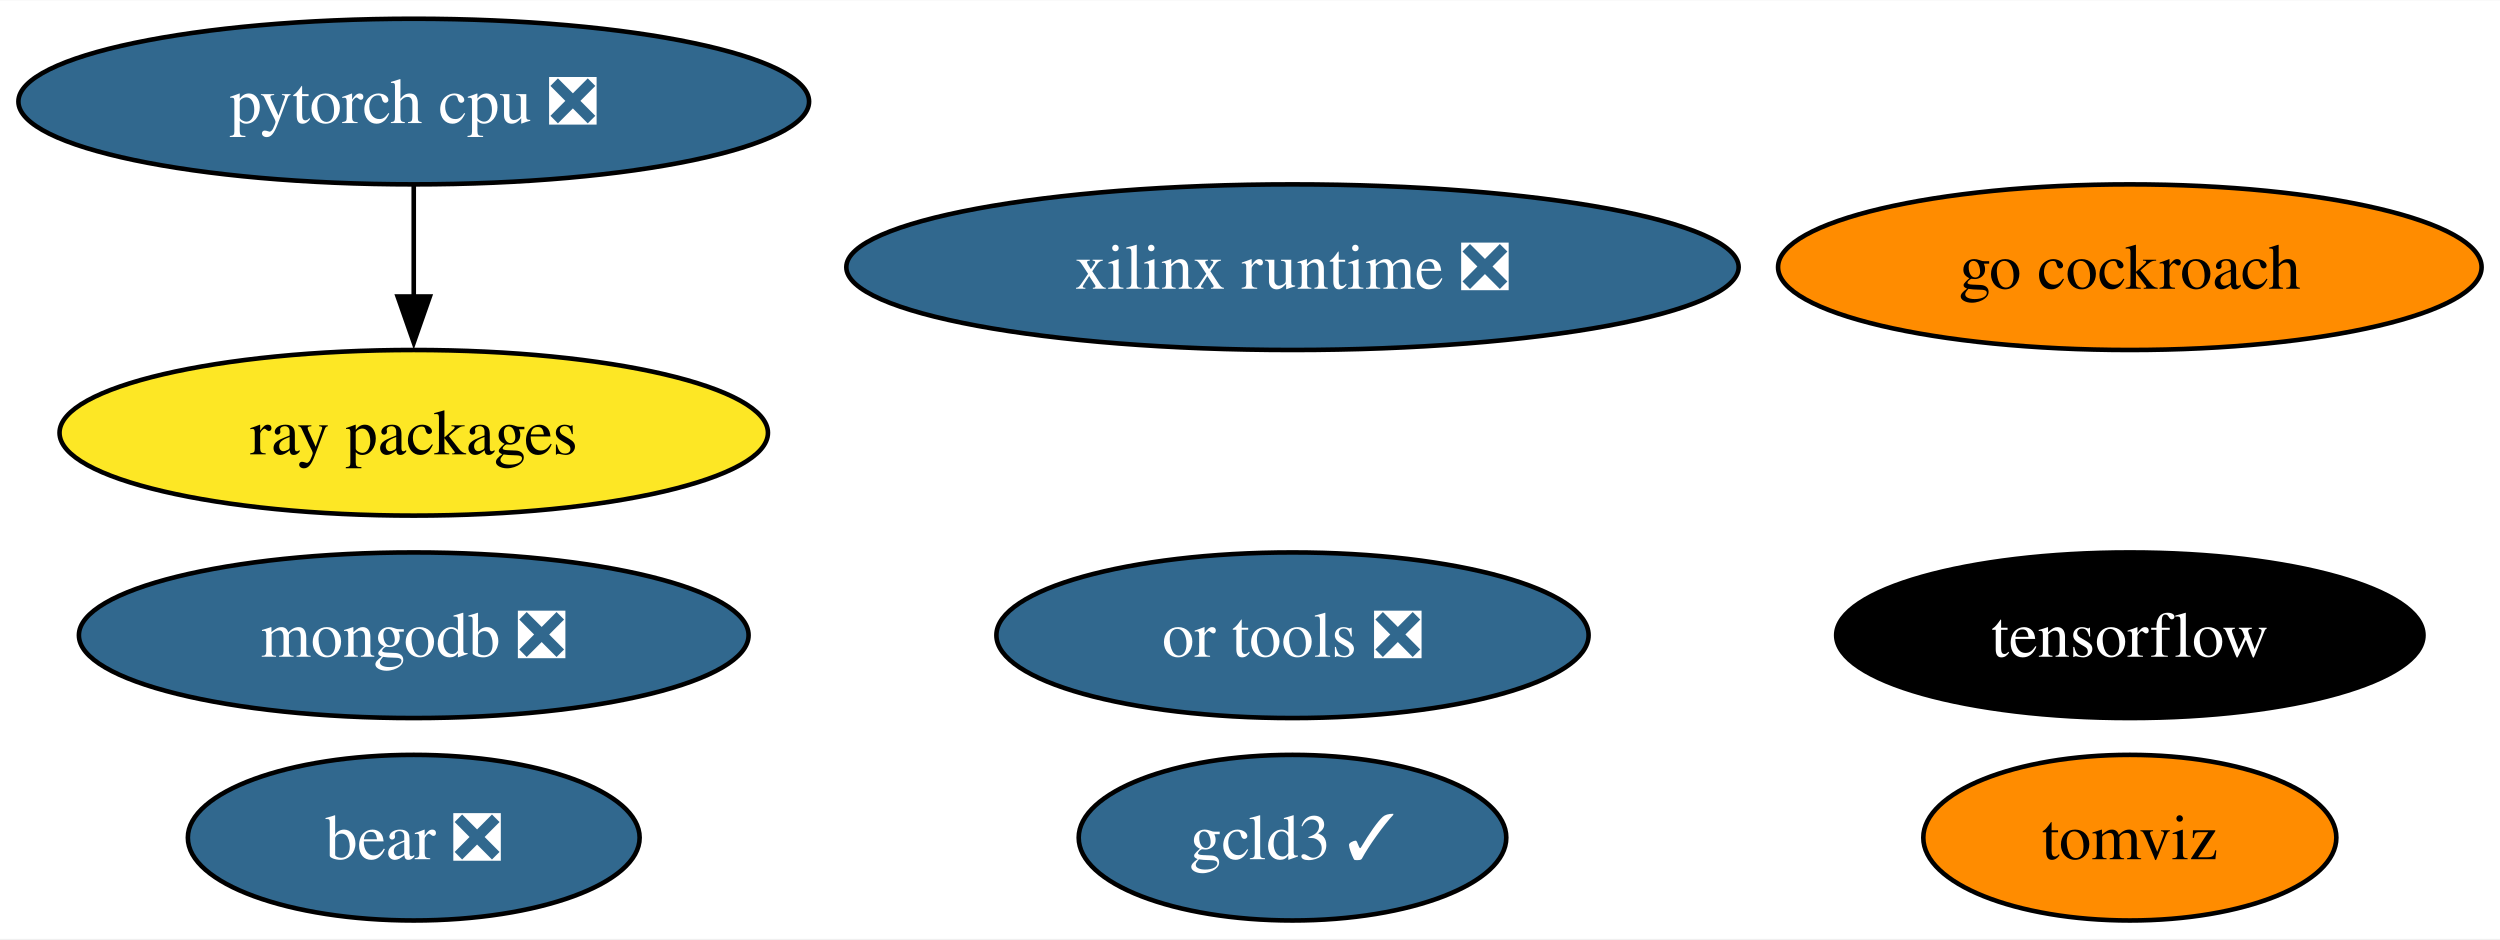
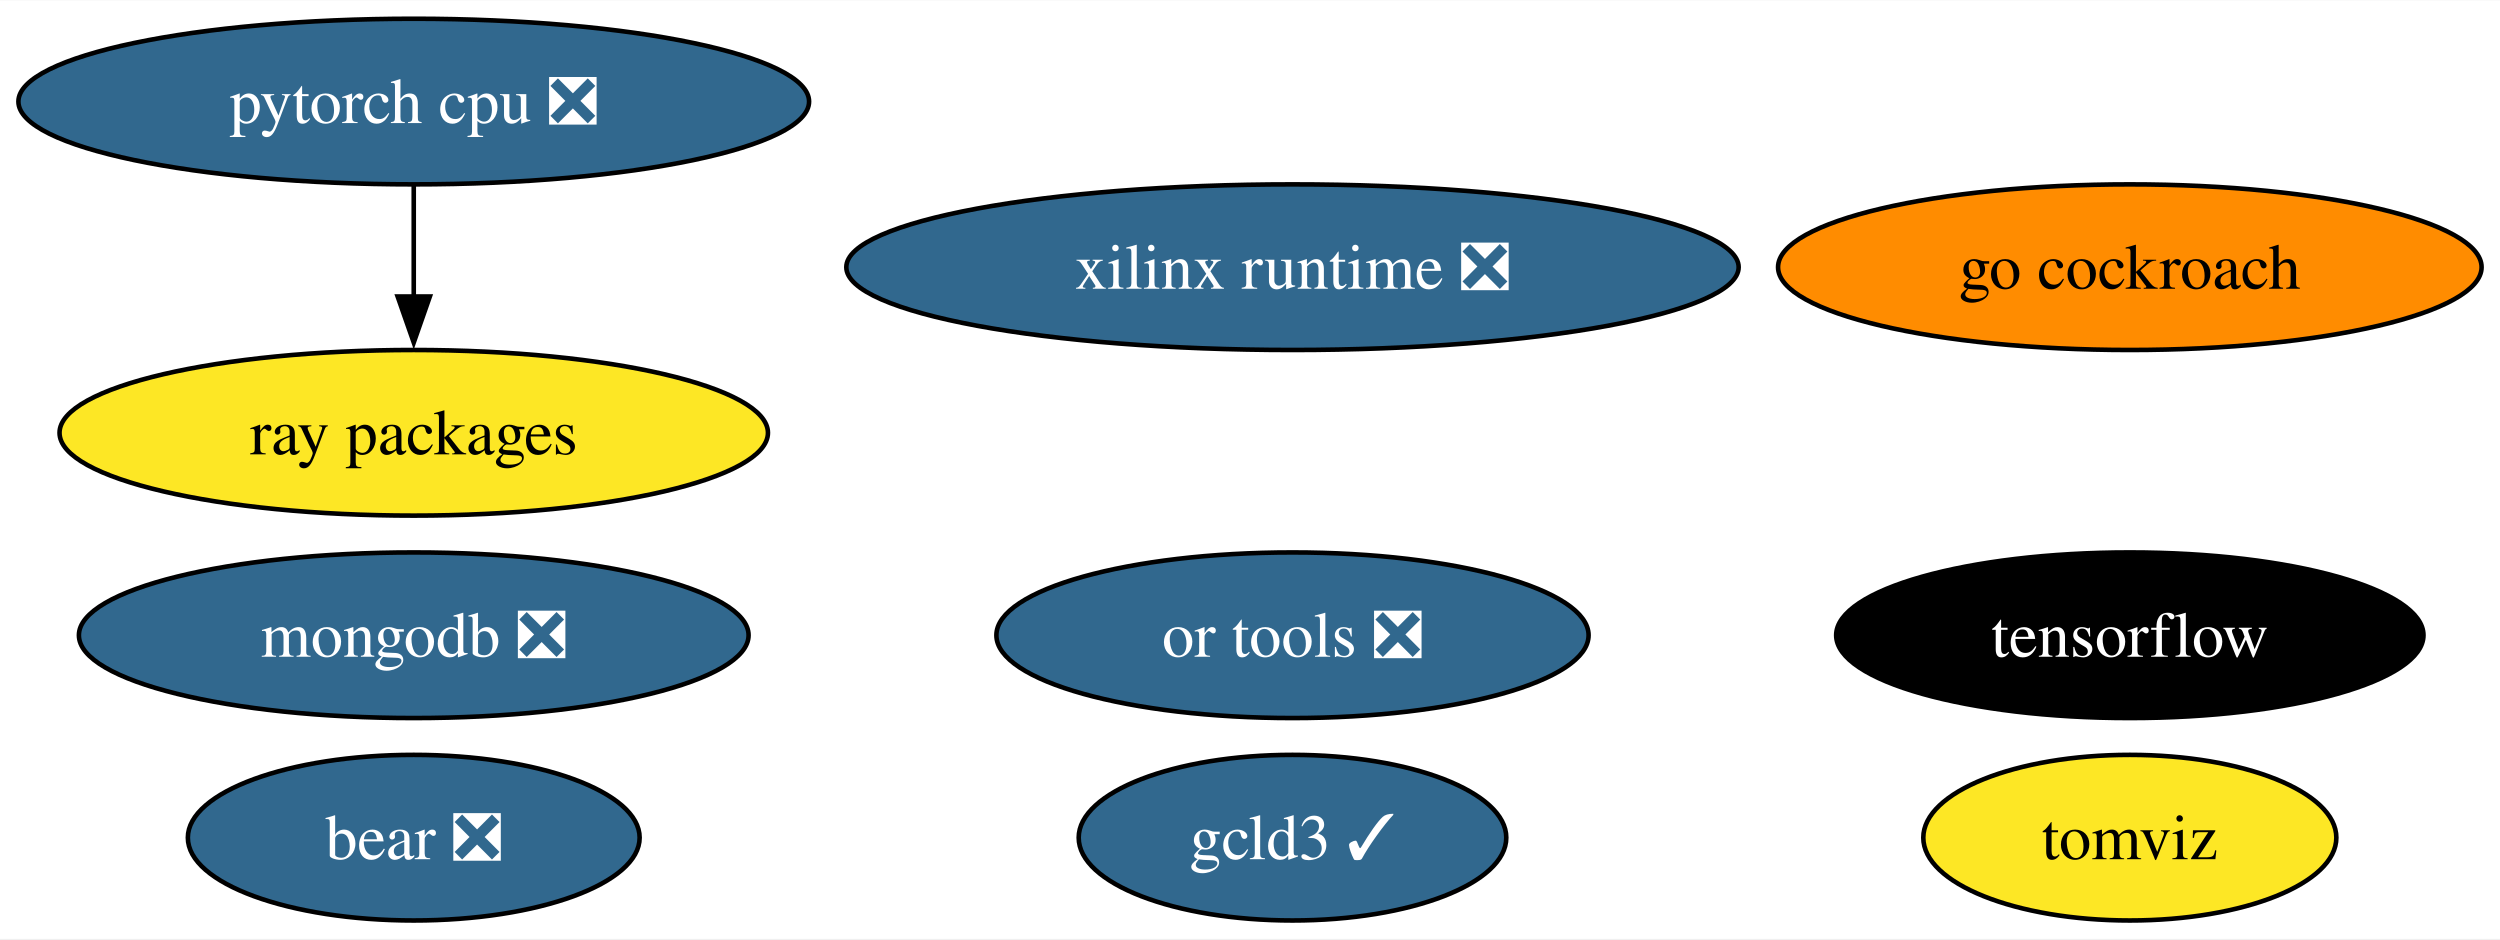
<svg xmlns="http://www.w3.org/2000/svg" xmlns:xlink="http://www.w3.org/1999/xlink" width="543pt" height="204pt" viewBox="0.00 0.00 543.39 204.00">
  <g id="graph0" class="graph" transform="scale(1 1) rotate(0) translate(4 200)">
    <polygon fill="white" stroke="none" points="-4,4 -4,-200 539.39,-200 539.39,4 -4,4" />
    <g id="node1" class="node">
      <g id="a_node1">
        <a xlink:href="https://github.com/conda-forge/tensorflow-feedstock" xlink:title="tensorflow">
          <ellipse fill="#000000" stroke="black" cx="458.93" cy="-62" rx="63.83" ry="18" />
          <text text-anchor="middle" x="458.93" y="-57.33" font-family="Times,serif" font-size="14.00" fill="white">tensorflow</text>
        </a>
      </g>
    </g>
    <g id="node2" class="node">
      <g id="a_node2">
        <a xlink:href="https://github.com/conda-forge/pytorch-cpu-feedstock/pull/228" xlink:title="pytorch cpu ❎">
          <ellipse fill="#31688e" stroke="black" cx="85.93" cy="-178" rx="85.93" ry="18" />
          <text text-anchor="middle" x="85.93" y="-173.32" font-family="Times,serif" font-size="14.00" fill="white">pytorch cpu ❎</text>
        </a>
      </g>
    </g>
    <g id="node5" class="node">
      <g id="a_node5">
        <a xlink:href="https://github.com/conda-forge/ray-packages-feedstock" xlink:title="ray packages">
          <ellipse fill="#fde725" stroke="black" cx="85.93" cy="-106" rx="76.99" ry="18" />
          <text text-anchor="middle" x="85.93" y="-101.33" font-family="Times,serif" font-size="14.00">ray packages</text>
        </a>
      </g>
    </g>
    <g id="edge1" class="edge">
      <path fill="none" stroke="black" d="M85.93,-159.7C85.93,-152.41 85.93,-143.73 85.93,-135.54" />
      <polygon fill="black" stroke="black" points="89.43,-135.62 85.93,-125.62 82.43,-135.62 89.43,-135.62" />
    </g>
    <g id="node3" class="node">
      <g id="a_node3">
        <a xlink:href="https://github.com/conda-forge/mongodb-feedstock/pull/91" xlink:title="mongodb ❎">
          <ellipse fill="#31688e" stroke="black" cx="85.93" cy="-62" rx="72.78" ry="18" />
          <text text-anchor="middle" x="85.93" y="-57.33" font-family="Times,serif" font-size="14.00" fill="white">mongodb ❎</text>
        </a>
      </g>
    </g>
    <g id="node4" class="node">
      <g id="a_node4">
        <a xlink:href="https://github.com/conda-forge/go-cockroach-feedstock" xlink:title="go cockroach">
          <ellipse fill="#ff8c00" stroke="black" cx="458.93" cy="-142" rx="76.46" ry="18" />
          <text text-anchor="middle" x="458.93" y="-137.32" font-family="Times,serif" font-size="14.00">go cockroach</text>
        </a>
      </g>
    </g>
    <g id="node6" class="node">
      <g id="a_node6">
        <a xlink:href="https://github.com/conda-forge/tomviz-feedstock" xlink:title="tomviz">
-           <ellipse fill="#ff8c00" stroke="black" cx="458.93" cy="-18" rx="44.89" ry="18" />
+           <ellipse fill="#fde725" stroke="black" cx="458.93" cy="-18" rx="44.89" ry="18" />
          <text text-anchor="middle" x="458.93" y="-13.32" font-family="Times,serif" font-size="14.00">tomviz</text>
        </a>
      </g>
    </g>
    <g id="node7" class="node">
      <g id="a_node7">
        <a xlink:href="https://github.com/conda-forge/or-tools-feedstock/pull/56" xlink:title="or tools ❎">
          <ellipse fill="#31688e" stroke="black" cx="276.93" cy="-62" rx="64.36" ry="18" />
          <text text-anchor="middle" x="276.93" y="-57.33" font-family="Times,serif" font-size="14.00" fill="white">or tools ❎</text>
        </a>
      </g>
    </g>
    <g id="node8" class="node">
      <g id="a_node8">
        <a xlink:href="https://github.com/conda-forge/bear-feedstock/pull/45" xlink:title="bear ❎">
          <ellipse fill="#31688e" stroke="black" cx="85.93" cy="-18" rx="49.1" ry="18" />
          <text text-anchor="middle" x="85.93" y="-13.32" font-family="Times,serif" font-size="14.00" fill="white">bear ❎</text>
        </a>
      </g>
    </g>
    <g id="node9" class="node">
      <g id="a_node9">
        <a xlink:href="https://github.com/conda-forge/xilinx-runtime-feedstock/pull/32" xlink:title="xilinx runtime ❎">
          <ellipse fill="#31688e" stroke="black" cx="276.93" cy="-142" rx="96.98" ry="18" />
          <text text-anchor="middle" x="276.93" y="-137.32" font-family="Times,serif" font-size="14.00" fill="white">xilinx runtime ❎</text>
        </a>
      </g>
    </g>
    <g id="node10" class="node">
      <g id="a_node10">
        <a xlink:href="https://github.com/conda-forge/gcld3-feedstock/pull/7" xlink:title="gcld3 ✓">
          <ellipse fill="#31688e" stroke="black" cx="276.93" cy="-18" rx="46.47" ry="18" />
          <text text-anchor="middle" x="276.93" y="-13.32" font-family="Times,serif" font-size="14.00" fill="white">gcld3 ✓</text>
        </a>
      </g>
    </g>
  </g>
</svg>
